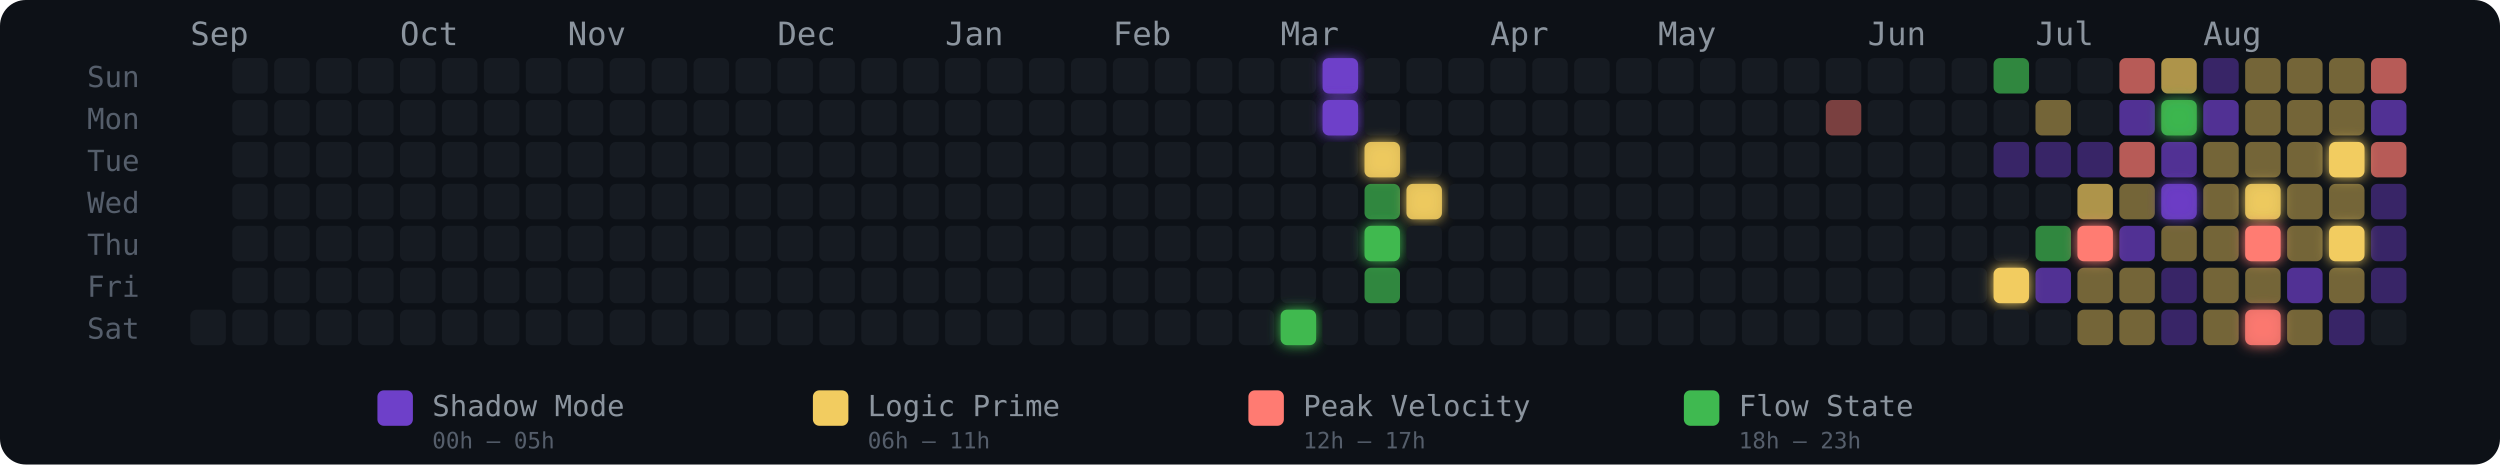
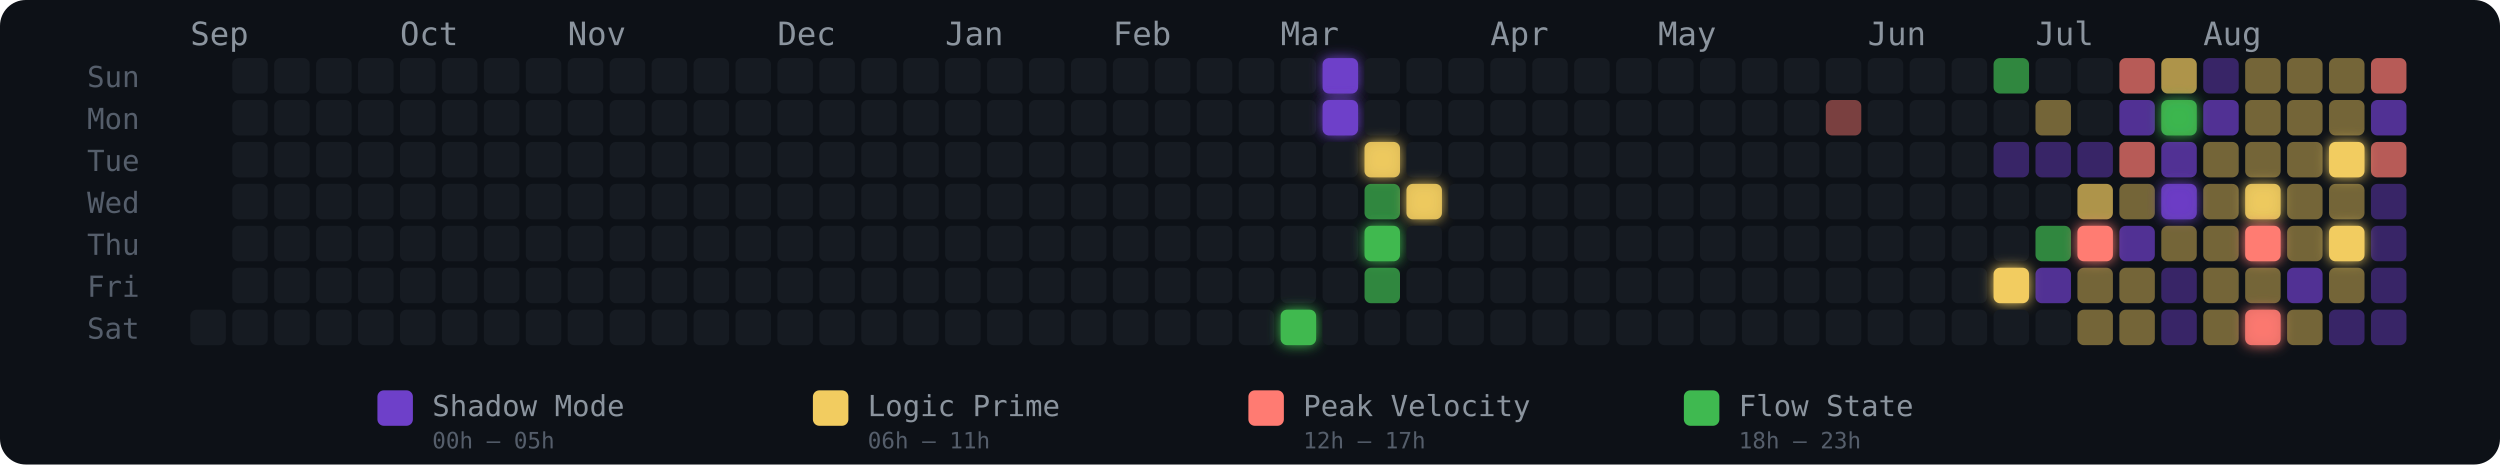
<svg xmlns="http://www.w3.org/2000/svg" width="775" height="144" viewBox="0 0 775 144" role="img" aria-label="Energy Rhythm Contribution Graph for hugotakeda">
  <defs>
    <filter id="glow-26-6" x="-50%" y="-50%" width="200%" height="200%">
      <feGaussianBlur stdDeviation="2" result="blur" />
      <feMerge>
        <feMergeNode in="blur" />
        <feMergeNode in="SourceGraphic" />
      </feMerge>
    </filter>
    <filter id="glow-27-0" x="-50%" y="-50%" width="200%" height="200%">
      <feGaussianBlur stdDeviation="2" result="blur" />
      <feMerge>
        <feMergeNode in="blur" />
        <feMergeNode in="SourceGraphic" />
      </feMerge>
    </filter>
    <filter id="glow-27-1" x="-50%" y="-50%" width="200%" height="200%">
      <feGaussianBlur stdDeviation="2" result="blur" />
      <feMerge>
        <feMergeNode in="blur" />
        <feMergeNode in="SourceGraphic" />
      </feMerge>
    </filter>
    <filter id="glow-28-2" x="-50%" y="-50%" width="200%" height="200%">
      <feGaussianBlur stdDeviation="2" result="blur" />
      <feMerge>
        <feMergeNode in="blur" />
        <feMergeNode in="SourceGraphic" />
      </feMerge>
    </filter>
    <filter id="glow-28-4" x="-50%" y="-50%" width="200%" height="200%">
      <feGaussianBlur stdDeviation="2" result="blur" />
      <feMerge>
        <feMergeNode in="blur" />
        <feMergeNode in="SourceGraphic" />
      </feMerge>
    </filter>
    <filter id="glow-29-3" x="-50%" y="-50%" width="200%" height="200%">
      <feGaussianBlur stdDeviation="2" result="blur" />
      <feMerge>
        <feMergeNode in="blur" />
        <feMergeNode in="SourceGraphic" />
      </feMerge>
    </filter>
    <filter id="glow-43-5" x="-50%" y="-50%" width="200%" height="200%">
      <feGaussianBlur stdDeviation="2" result="blur" />
      <feMerge>
        <feMergeNode in="blur" />
        <feMergeNode in="SourceGraphic" />
      </feMerge>
    </filter>
    <filter id="glow-45-4" x="-50%" y="-50%" width="200%" height="200%">
      <feGaussianBlur stdDeviation="2" result="blur" />
      <feMerge>
        <feMergeNode in="blur" />
        <feMergeNode in="SourceGraphic" />
      </feMerge>
    </filter>
    <filter id="glow-47-1" x="-50%" y="-50%" width="200%" height="200%">
      <feGaussianBlur stdDeviation="2" result="blur" />
      <feMerge>
        <feMergeNode in="blur" />
        <feMergeNode in="SourceGraphic" />
      </feMerge>
    </filter>
    <filter id="glow-47-3" x="-50%" y="-50%" width="200%" height="200%">
      <feGaussianBlur stdDeviation="2" result="blur" />
      <feMerge>
        <feMergeNode in="blur" />
        <feMergeNode in="SourceGraphic" />
      </feMerge>
    </filter>
    <filter id="glow-49-3" x="-50%" y="-50%" width="200%" height="200%">
      <feGaussianBlur stdDeviation="2" result="blur" />
      <feMerge>
        <feMergeNode in="blur" />
        <feMergeNode in="SourceGraphic" />
      </feMerge>
    </filter>
    <filter id="glow-49-4" x="-50%" y="-50%" width="200%" height="200%">
      <feGaussianBlur stdDeviation="2" result="blur" />
      <feMerge>
        <feMergeNode in="blur" />
        <feMergeNode in="SourceGraphic" />
      </feMerge>
    </filter>
    <filter id="glow-49-6" x="-50%" y="-50%" width="200%" height="200%">
      <feGaussianBlur stdDeviation="2" result="blur" />
      <feMerge>
        <feMergeNode in="blur" />
        <feMergeNode in="SourceGraphic" />
      </feMerge>
    </filter>
    <filter id="glow-51-2" x="-50%" y="-50%" width="200%" height="200%">
      <feGaussianBlur stdDeviation="2" result="blur" />
      <feMerge>
        <feMergeNode in="blur" />
        <feMergeNode in="SourceGraphic" />
      </feMerge>
    </filter>
    <filter id="glow-51-4" x="-50%" y="-50%" width="200%" height="200%">
      <feGaussianBlur stdDeviation="2" result="blur" />
      <feMerge>
        <feMergeNode in="blur" />
        <feMergeNode in="SourceGraphic" />
      </feMerge>
    </filter>
  </defs>
  <style>
    @keyframes pulse { 0%,100%{opacity:.85} 50%{opacity:1} }
    .glow-cell { animation: pulse 2.5s ease-in-out infinite; }
  </style>
  <rect width="775" height="144" rx="8" fill="#0d1117" />
  <text x="27" y="27" fill="#555e6b" font-size="9" font-family="monospace">Sun</text>
  <text x="27" y="40" fill="#555e6b" font-size="9" font-family="monospace">Mon</text>
  <text x="27" y="53" fill="#555e6b" font-size="9" font-family="monospace">Tue</text>
  <text x="27" y="66" fill="#555e6b" font-size="9" font-family="monospace">Wed</text>
  <text x="27" y="79" fill="#555e6b" font-size="9" font-family="monospace">Thu</text>
  <text x="27" y="92" fill="#555e6b" font-size="9" font-family="monospace">Fri</text>
  <text x="27" y="105" fill="#555e6b" font-size="9" font-family="monospace">Sat</text>
  <text x="59" y="14" fill="#8b949e" font-size="10" font-family="monospace">Sep</text>
  <text x="124" y="14" fill="#8b949e" font-size="10" font-family="monospace">Oct</text>
  <text x="176" y="14" fill="#8b949e" font-size="10" font-family="monospace">Nov</text>
  <text x="241" y="14" fill="#8b949e" font-size="10" font-family="monospace">Dec</text>
  <text x="293" y="14" fill="#8b949e" font-size="10" font-family="monospace">Jan</text>
  <text x="345" y="14" fill="#8b949e" font-size="10" font-family="monospace">Feb</text>
  <text x="397" y="14" fill="#8b949e" font-size="10" font-family="monospace">Mar</text>
  <text x="462" y="14" fill="#8b949e" font-size="10" font-family="monospace">Apr</text>
  <text x="514" y="14" fill="#8b949e" font-size="10" font-family="monospace">May</text>
  <text x="579" y="14" fill="#8b949e" font-size="10" font-family="monospace">Jun</text>
  <text x="631" y="14" fill="#8b949e" font-size="10" font-family="monospace">Jul</text>
  <text x="683" y="14" fill="#8b949e" font-size="10" font-family="monospace">Aug</text>
  <rect x="59" y="96" width="11" height="11" rx="2" ry="2" fill="#161b22" fill-opacity="1">
      </rect>
  <rect x="72" y="18" width="11" height="11" rx="2" ry="2" fill="#161b22" fill-opacity="1">
      </rect>
  <rect x="72" y="31" width="11" height="11" rx="2" ry="2" fill="#161b22" fill-opacity="1">
      </rect>
  <rect x="72" y="44" width="11" height="11" rx="2" ry="2" fill="#161b22" fill-opacity="1">
      </rect>
  <rect x="72" y="57" width="11" height="11" rx="2" ry="2" fill="#161b22" fill-opacity="1">
      </rect>
  <rect x="72" y="70" width="11" height="11" rx="2" ry="2" fill="#161b22" fill-opacity="1">
      </rect>
  <rect x="72" y="83" width="11" height="11" rx="2" ry="2" fill="#161b22" fill-opacity="1">
      </rect>
  <rect x="72" y="96" width="11" height="11" rx="2" ry="2" fill="#161b22" fill-opacity="1">
      </rect>
  <rect x="85" y="18" width="11" height="11" rx="2" ry="2" fill="#161b22" fill-opacity="1">
      </rect>
  <rect x="85" y="31" width="11" height="11" rx="2" ry="2" fill="#161b22" fill-opacity="1">
      </rect>
  <rect x="85" y="44" width="11" height="11" rx="2" ry="2" fill="#161b22" fill-opacity="1">
      </rect>
  <rect x="85" y="57" width="11" height="11" rx="2" ry="2" fill="#161b22" fill-opacity="1">
      </rect>
  <rect x="85" y="70" width="11" height="11" rx="2" ry="2" fill="#161b22" fill-opacity="1">
      </rect>
  <rect x="85" y="83" width="11" height="11" rx="2" ry="2" fill="#161b22" fill-opacity="1">
      </rect>
  <rect x="85" y="96" width="11" height="11" rx="2" ry="2" fill="#161b22" fill-opacity="1">
      </rect>
  <rect x="98" y="18" width="11" height="11" rx="2" ry="2" fill="#161b22" fill-opacity="1">
      </rect>
  <rect x="98" y="31" width="11" height="11" rx="2" ry="2" fill="#161b22" fill-opacity="1">
      </rect>
  <rect x="98" y="44" width="11" height="11" rx="2" ry="2" fill="#161b22" fill-opacity="1">
      </rect>
  <rect x="98" y="57" width="11" height="11" rx="2" ry="2" fill="#161b22" fill-opacity="1">
      </rect>
  <rect x="98" y="70" width="11" height="11" rx="2" ry="2" fill="#161b22" fill-opacity="1">
      </rect>
  <rect x="98" y="83" width="11" height="11" rx="2" ry="2" fill="#161b22" fill-opacity="1">
      </rect>
  <rect x="98" y="96" width="11" height="11" rx="2" ry="2" fill="#161b22" fill-opacity="1">
      </rect>
  <rect x="111" y="18" width="11" height="11" rx="2" ry="2" fill="#161b22" fill-opacity="1">
      </rect>
  <rect x="111" y="31" width="11" height="11" rx="2" ry="2" fill="#161b22" fill-opacity="1">
      </rect>
  <rect x="111" y="44" width="11" height="11" rx="2" ry="2" fill="#161b22" fill-opacity="1">
      </rect>
  <rect x="111" y="57" width="11" height="11" rx="2" ry="2" fill="#161b22" fill-opacity="1">
      </rect>
  <rect x="111" y="70" width="11" height="11" rx="2" ry="2" fill="#161b22" fill-opacity="1">
      </rect>
  <rect x="111" y="83" width="11" height="11" rx="2" ry="2" fill="#161b22" fill-opacity="1">
      </rect>
  <rect x="111" y="96" width="11" height="11" rx="2" ry="2" fill="#161b22" fill-opacity="1">
      </rect>
  <rect x="124" y="18" width="11" height="11" rx="2" ry="2" fill="#161b22" fill-opacity="1">
      </rect>
  <rect x="124" y="31" width="11" height="11" rx="2" ry="2" fill="#161b22" fill-opacity="1">
      </rect>
  <rect x="124" y="44" width="11" height="11" rx="2" ry="2" fill="#161b22" fill-opacity="1">
      </rect>
  <rect x="124" y="57" width="11" height="11" rx="2" ry="2" fill="#161b22" fill-opacity="1">
      </rect>
  <rect x="124" y="70" width="11" height="11" rx="2" ry="2" fill="#161b22" fill-opacity="1">
      </rect>
  <rect x="124" y="83" width="11" height="11" rx="2" ry="2" fill="#161b22" fill-opacity="1">
      </rect>
  <rect x="124" y="96" width="11" height="11" rx="2" ry="2" fill="#161b22" fill-opacity="1">
      </rect>
  <rect x="137" y="18" width="11" height="11" rx="2" ry="2" fill="#161b22" fill-opacity="1">
      </rect>
  <rect x="137" y="31" width="11" height="11" rx="2" ry="2" fill="#161b22" fill-opacity="1">
      </rect>
  <rect x="137" y="44" width="11" height="11" rx="2" ry="2" fill="#161b22" fill-opacity="1">
      </rect>
  <rect x="137" y="57" width="11" height="11" rx="2" ry="2" fill="#161b22" fill-opacity="1">
      </rect>
  <rect x="137" y="70" width="11" height="11" rx="2" ry="2" fill="#161b22" fill-opacity="1">
      </rect>
  <rect x="137" y="83" width="11" height="11" rx="2" ry="2" fill="#161b22" fill-opacity="1">
      </rect>
  <rect x="137" y="96" width="11" height="11" rx="2" ry="2" fill="#161b22" fill-opacity="1">
      </rect>
  <rect x="150" y="18" width="11" height="11" rx="2" ry="2" fill="#161b22" fill-opacity="1">
      </rect>
  <rect x="150" y="31" width="11" height="11" rx="2" ry="2" fill="#161b22" fill-opacity="1">
      </rect>
  <rect x="150" y="44" width="11" height="11" rx="2" ry="2" fill="#161b22" fill-opacity="1">
      </rect>
  <rect x="150" y="57" width="11" height="11" rx="2" ry="2" fill="#161b22" fill-opacity="1">
      </rect>
  <rect x="150" y="70" width="11" height="11" rx="2" ry="2" fill="#161b22" fill-opacity="1">
      </rect>
  <rect x="150" y="83" width="11" height="11" rx="2" ry="2" fill="#161b22" fill-opacity="1">
      </rect>
  <rect x="150" y="96" width="11" height="11" rx="2" ry="2" fill="#161b22" fill-opacity="1">
      </rect>
  <rect x="163" y="18" width="11" height="11" rx="2" ry="2" fill="#161b22" fill-opacity="1">
      </rect>
  <rect x="163" y="31" width="11" height="11" rx="2" ry="2" fill="#161b22" fill-opacity="1">
      </rect>
  <rect x="163" y="44" width="11" height="11" rx="2" ry="2" fill="#161b22" fill-opacity="1">
      </rect>
  <rect x="163" y="57" width="11" height="11" rx="2" ry="2" fill="#161b22" fill-opacity="1">
      </rect>
  <rect x="163" y="70" width="11" height="11" rx="2" ry="2" fill="#161b22" fill-opacity="1">
      </rect>
  <rect x="163" y="83" width="11" height="11" rx="2" ry="2" fill="#161b22" fill-opacity="1">
      </rect>
  <rect x="163" y="96" width="11" height="11" rx="2" ry="2" fill="#161b22" fill-opacity="1">
      </rect>
  <rect x="176" y="18" width="11" height="11" rx="2" ry="2" fill="#161b22" fill-opacity="1">
      </rect>
  <rect x="176" y="31" width="11" height="11" rx="2" ry="2" fill="#161b22" fill-opacity="1">
      </rect>
  <rect x="176" y="44" width="11" height="11" rx="2" ry="2" fill="#161b22" fill-opacity="1">
      </rect>
  <rect x="176" y="57" width="11" height="11" rx="2" ry="2" fill="#161b22" fill-opacity="1">
      </rect>
  <rect x="176" y="70" width="11" height="11" rx="2" ry="2" fill="#161b22" fill-opacity="1">
      </rect>
  <rect x="176" y="83" width="11" height="11" rx="2" ry="2" fill="#161b22" fill-opacity="1">
      </rect>
  <rect x="176" y="96" width="11" height="11" rx="2" ry="2" fill="#161b22" fill-opacity="1">
      </rect>
  <rect x="189" y="18" width="11" height="11" rx="2" ry="2" fill="#161b22" fill-opacity="1">
      </rect>
  <rect x="189" y="31" width="11" height="11" rx="2" ry="2" fill="#161b22" fill-opacity="1">
      </rect>
  <rect x="189" y="44" width="11" height="11" rx="2" ry="2" fill="#161b22" fill-opacity="1">
      </rect>
  <rect x="189" y="57" width="11" height="11" rx="2" ry="2" fill="#161b22" fill-opacity="1">
      </rect>
  <rect x="189" y="70" width="11" height="11" rx="2" ry="2" fill="#161b22" fill-opacity="1">
      </rect>
  <rect x="189" y="83" width="11" height="11" rx="2" ry="2" fill="#161b22" fill-opacity="1">
      </rect>
  <rect x="189" y="96" width="11" height="11" rx="2" ry="2" fill="#161b22" fill-opacity="1">
      </rect>
  <rect x="202" y="18" width="11" height="11" rx="2" ry="2" fill="#161b22" fill-opacity="1">
      </rect>
  <rect x="202" y="31" width="11" height="11" rx="2" ry="2" fill="#161b22" fill-opacity="1">
      </rect>
  <rect x="202" y="44" width="11" height="11" rx="2" ry="2" fill="#161b22" fill-opacity="1">
      </rect>
  <rect x="202" y="57" width="11" height="11" rx="2" ry="2" fill="#161b22" fill-opacity="1">
      </rect>
  <rect x="202" y="70" width="11" height="11" rx="2" ry="2" fill="#161b22" fill-opacity="1">
      </rect>
  <rect x="202" y="83" width="11" height="11" rx="2" ry="2" fill="#161b22" fill-opacity="1">
      </rect>
  <rect x="202" y="96" width="11" height="11" rx="2" ry="2" fill="#161b22" fill-opacity="1">
      </rect>
  <rect x="215" y="18" width="11" height="11" rx="2" ry="2" fill="#161b22" fill-opacity="1">
      </rect>
  <rect x="215" y="31" width="11" height="11" rx="2" ry="2" fill="#161b22" fill-opacity="1">
      </rect>
  <rect x="215" y="44" width="11" height="11" rx="2" ry="2" fill="#161b22" fill-opacity="1">
      </rect>
  <rect x="215" y="57" width="11" height="11" rx="2" ry="2" fill="#161b22" fill-opacity="1">
      </rect>
  <rect x="215" y="70" width="11" height="11" rx="2" ry="2" fill="#161b22" fill-opacity="1">
      </rect>
  <rect x="215" y="83" width="11" height="11" rx="2" ry="2" fill="#161b22" fill-opacity="1">
      </rect>
  <rect x="215" y="96" width="11" height="11" rx="2" ry="2" fill="#161b22" fill-opacity="1">
      </rect>
  <rect x="228" y="18" width="11" height="11" rx="2" ry="2" fill="#161b22" fill-opacity="1">
      </rect>
  <rect x="228" y="31" width="11" height="11" rx="2" ry="2" fill="#161b22" fill-opacity="1">
      </rect>
  <rect x="228" y="44" width="11" height="11" rx="2" ry="2" fill="#161b22" fill-opacity="1">
      </rect>
  <rect x="228" y="57" width="11" height="11" rx="2" ry="2" fill="#161b22" fill-opacity="1">
      </rect>
  <rect x="228" y="70" width="11" height="11" rx="2" ry="2" fill="#161b22" fill-opacity="1">
      </rect>
  <rect x="228" y="83" width="11" height="11" rx="2" ry="2" fill="#161b22" fill-opacity="1">
      </rect>
  <rect x="228" y="96" width="11" height="11" rx="2" ry="2" fill="#161b22" fill-opacity="1">
      </rect>
  <rect x="241" y="18" width="11" height="11" rx="2" ry="2" fill="#161b22" fill-opacity="1">
      </rect>
  <rect x="241" y="31" width="11" height="11" rx="2" ry="2" fill="#161b22" fill-opacity="1">
      </rect>
  <rect x="241" y="44" width="11" height="11" rx="2" ry="2" fill="#161b22" fill-opacity="1">
      </rect>
  <rect x="241" y="57" width="11" height="11" rx="2" ry="2" fill="#161b22" fill-opacity="1">
      </rect>
  <rect x="241" y="70" width="11" height="11" rx="2" ry="2" fill="#161b22" fill-opacity="1">
      </rect>
  <rect x="241" y="83" width="11" height="11" rx="2" ry="2" fill="#161b22" fill-opacity="1">
      </rect>
  <rect x="241" y="96" width="11" height="11" rx="2" ry="2" fill="#161b22" fill-opacity="1">
      </rect>
  <rect x="254" y="18" width="11" height="11" rx="2" ry="2" fill="#161b22" fill-opacity="1">
      </rect>
  <rect x="254" y="31" width="11" height="11" rx="2" ry="2" fill="#161b22" fill-opacity="1">
      </rect>
  <rect x="254" y="44" width="11" height="11" rx="2" ry="2" fill="#161b22" fill-opacity="1">
      </rect>
  <rect x="254" y="57" width="11" height="11" rx="2" ry="2" fill="#161b22" fill-opacity="1">
      </rect>
  <rect x="254" y="70" width="11" height="11" rx="2" ry="2" fill="#161b22" fill-opacity="1">
      </rect>
  <rect x="254" y="83" width="11" height="11" rx="2" ry="2" fill="#161b22" fill-opacity="1">
      </rect>
  <rect x="254" y="96" width="11" height="11" rx="2" ry="2" fill="#161b22" fill-opacity="1">
      </rect>
  <rect x="267" y="18" width="11" height="11" rx="2" ry="2" fill="#161b22" fill-opacity="1">
      </rect>
  <rect x="267" y="31" width="11" height="11" rx="2" ry="2" fill="#161b22" fill-opacity="1">
      </rect>
  <rect x="267" y="44" width="11" height="11" rx="2" ry="2" fill="#161b22" fill-opacity="1">
      </rect>
  <rect x="267" y="57" width="11" height="11" rx="2" ry="2" fill="#161b22" fill-opacity="1">
      </rect>
  <rect x="267" y="70" width="11" height="11" rx="2" ry="2" fill="#161b22" fill-opacity="1">
      </rect>
  <rect x="267" y="83" width="11" height="11" rx="2" ry="2" fill="#161b22" fill-opacity="1">
      </rect>
  <rect x="267" y="96" width="11" height="11" rx="2" ry="2" fill="#161b22" fill-opacity="1">
      </rect>
  <rect x="280" y="18" width="11" height="11" rx="2" ry="2" fill="#161b22" fill-opacity="1">
      </rect>
  <rect x="280" y="31" width="11" height="11" rx="2" ry="2" fill="#161b22" fill-opacity="1">
      </rect>
  <rect x="280" y="44" width="11" height="11" rx="2" ry="2" fill="#161b22" fill-opacity="1">
      </rect>
  <rect x="280" y="57" width="11" height="11" rx="2" ry="2" fill="#161b22" fill-opacity="1">
      </rect>
  <rect x="280" y="70" width="11" height="11" rx="2" ry="2" fill="#161b22" fill-opacity="1">
      </rect>
  <rect x="280" y="83" width="11" height="11" rx="2" ry="2" fill="#161b22" fill-opacity="1">
      </rect>
  <rect x="280" y="96" width="11" height="11" rx="2" ry="2" fill="#161b22" fill-opacity="1">
      </rect>
  <rect x="293" y="18" width="11" height="11" rx="2" ry="2" fill="#161b22" fill-opacity="1">
      </rect>
  <rect x="293" y="31" width="11" height="11" rx="2" ry="2" fill="#161b22" fill-opacity="1">
      </rect>
  <rect x="293" y="44" width="11" height="11" rx="2" ry="2" fill="#161b22" fill-opacity="1">
      </rect>
  <rect x="293" y="57" width="11" height="11" rx="2" ry="2" fill="#161b22" fill-opacity="1">
      </rect>
  <rect x="293" y="70" width="11" height="11" rx="2" ry="2" fill="#161b22" fill-opacity="1">
      </rect>
  <rect x="293" y="83" width="11" height="11" rx="2" ry="2" fill="#161b22" fill-opacity="1">
      </rect>
  <rect x="293" y="96" width="11" height="11" rx="2" ry="2" fill="#161b22" fill-opacity="1">
      </rect>
  <rect x="306" y="18" width="11" height="11" rx="2" ry="2" fill="#161b22" fill-opacity="1">
      </rect>
  <rect x="306" y="31" width="11" height="11" rx="2" ry="2" fill="#161b22" fill-opacity="1">
      </rect>
  <rect x="306" y="44" width="11" height="11" rx="2" ry="2" fill="#161b22" fill-opacity="1">
      </rect>
  <rect x="306" y="57" width="11" height="11" rx="2" ry="2" fill="#161b22" fill-opacity="1">
      </rect>
  <rect x="306" y="70" width="11" height="11" rx="2" ry="2" fill="#161b22" fill-opacity="1">
      </rect>
  <rect x="306" y="83" width="11" height="11" rx="2" ry="2" fill="#161b22" fill-opacity="1">
      </rect>
  <rect x="306" y="96" width="11" height="11" rx="2" ry="2" fill="#161b22" fill-opacity="1">
      </rect>
  <rect x="319" y="18" width="11" height="11" rx="2" ry="2" fill="#161b22" fill-opacity="1">
      </rect>
  <rect x="319" y="31" width="11" height="11" rx="2" ry="2" fill="#161b22" fill-opacity="1">
      </rect>
  <rect x="319" y="44" width="11" height="11" rx="2" ry="2" fill="#161b22" fill-opacity="1">
      </rect>
  <rect x="319" y="57" width="11" height="11" rx="2" ry="2" fill="#161b22" fill-opacity="1">
      </rect>
  <rect x="319" y="70" width="11" height="11" rx="2" ry="2" fill="#161b22" fill-opacity="1">
      </rect>
  <rect x="319" y="83" width="11" height="11" rx="2" ry="2" fill="#161b22" fill-opacity="1">
      </rect>
  <rect x="319" y="96" width="11" height="11" rx="2" ry="2" fill="#161b22" fill-opacity="1">
      </rect>
  <rect x="332" y="18" width="11" height="11" rx="2" ry="2" fill="#161b22" fill-opacity="1">
      </rect>
  <rect x="332" y="31" width="11" height="11" rx="2" ry="2" fill="#161b22" fill-opacity="1">
      </rect>
  <rect x="332" y="44" width="11" height="11" rx="2" ry="2" fill="#161b22" fill-opacity="1">
      </rect>
  <rect x="332" y="57" width="11" height="11" rx="2" ry="2" fill="#161b22" fill-opacity="1">
      </rect>
  <rect x="332" y="70" width="11" height="11" rx="2" ry="2" fill="#161b22" fill-opacity="1">
      </rect>
  <rect x="332" y="83" width="11" height="11" rx="2" ry="2" fill="#161b22" fill-opacity="1">
      </rect>
  <rect x="332" y="96" width="11" height="11" rx="2" ry="2" fill="#161b22" fill-opacity="1">
      </rect>
  <rect x="345" y="18" width="11" height="11" rx="2" ry="2" fill="#161b22" fill-opacity="1">
      </rect>
  <rect x="345" y="31" width="11" height="11" rx="2" ry="2" fill="#161b22" fill-opacity="1">
      </rect>
  <rect x="345" y="44" width="11" height="11" rx="2" ry="2" fill="#161b22" fill-opacity="1">
      </rect>
  <rect x="345" y="57" width="11" height="11" rx="2" ry="2" fill="#161b22" fill-opacity="1">
      </rect>
  <rect x="345" y="70" width="11" height="11" rx="2" ry="2" fill="#161b22" fill-opacity="1">
      </rect>
  <rect x="345" y="83" width="11" height="11" rx="2" ry="2" fill="#161b22" fill-opacity="1">
      </rect>
  <rect x="345" y="96" width="11" height="11" rx="2" ry="2" fill="#161b22" fill-opacity="1">
      </rect>
  <rect x="358" y="18" width="11" height="11" rx="2" ry="2" fill="#161b22" fill-opacity="1">
      </rect>
  <rect x="358" y="31" width="11" height="11" rx="2" ry="2" fill="#161b22" fill-opacity="1">
      </rect>
  <rect x="358" y="44" width="11" height="11" rx="2" ry="2" fill="#161b22" fill-opacity="1">
      </rect>
  <rect x="358" y="57" width="11" height="11" rx="2" ry="2" fill="#161b22" fill-opacity="1">
      </rect>
  <rect x="358" y="70" width="11" height="11" rx="2" ry="2" fill="#161b22" fill-opacity="1">
      </rect>
  <rect x="358" y="83" width="11" height="11" rx="2" ry="2" fill="#161b22" fill-opacity="1">
      </rect>
  <rect x="358" y="96" width="11" height="11" rx="2" ry="2" fill="#161b22" fill-opacity="1">
      </rect>
  <rect x="371" y="18" width="11" height="11" rx="2" ry="2" fill="#161b22" fill-opacity="1">
      </rect>
  <rect x="371" y="31" width="11" height="11" rx="2" ry="2" fill="#161b22" fill-opacity="1">
      </rect>
  <rect x="371" y="44" width="11" height="11" rx="2" ry="2" fill="#161b22" fill-opacity="1">
      </rect>
  <rect x="371" y="57" width="11" height="11" rx="2" ry="2" fill="#161b22" fill-opacity="1">
      </rect>
  <rect x="371" y="70" width="11" height="11" rx="2" ry="2" fill="#161b22" fill-opacity="1">
      </rect>
  <rect x="371" y="83" width="11" height="11" rx="2" ry="2" fill="#161b22" fill-opacity="1">
      </rect>
  <rect x="371" y="96" width="11" height="11" rx="2" ry="2" fill="#161b22" fill-opacity="1">
      </rect>
  <rect x="384" y="18" width="11" height="11" rx="2" ry="2" fill="#161b22" fill-opacity="1">
      </rect>
  <rect x="384" y="31" width="11" height="11" rx="2" ry="2" fill="#161b22" fill-opacity="1">
      </rect>
  <rect x="384" y="44" width="11" height="11" rx="2" ry="2" fill="#161b22" fill-opacity="1">
      </rect>
  <rect x="384" y="57" width="11" height="11" rx="2" ry="2" fill="#161b22" fill-opacity="1">
      </rect>
  <rect x="384" y="70" width="11" height="11" rx="2" ry="2" fill="#161b22" fill-opacity="1">
      </rect>
  <rect x="384" y="83" width="11" height="11" rx="2" ry="2" fill="#161b22" fill-opacity="1">
      </rect>
  <rect x="384" y="96" width="11" height="11" rx="2" ry="2" fill="#161b22" fill-opacity="1">
      </rect>
  <rect x="397" y="18" width="11" height="11" rx="2" ry="2" fill="#161b22" fill-opacity="1">
      </rect>
  <rect x="397" y="31" width="11" height="11" rx="2" ry="2" fill="#161b22" fill-opacity="1">
      </rect>
  <rect x="397" y="44" width="11" height="11" rx="2" ry="2" fill="#161b22" fill-opacity="1">
      </rect>
  <rect x="397" y="57" width="11" height="11" rx="2" ry="2" fill="#161b22" fill-opacity="1">
      </rect>
  <rect x="397" y="70" width="11" height="11" rx="2" ry="2" fill="#161b22" fill-opacity="1">
      </rect>
  <rect x="397" y="83" width="11" height="11" rx="2" ry="2" fill="#161b22" fill-opacity="1">
      </rect>
  <rect x="397" y="96" width="11" height="11" rx="2" ry="2" fill="#3fb950" fill-opacity="1" filter="url(#glow-26-6)">
      </rect>
  <rect x="410" y="18" width="11" height="11" rx="2" ry="2" fill="#6e40c9" fill-opacity="1" filter="url(#glow-27-0)">
      </rect>
  <rect x="410" y="31" width="11" height="11" rx="2" ry="2" fill="#6e40c9" fill-opacity="1" filter="url(#glow-27-1)">
      </rect>
  <rect x="410" y="44" width="11" height="11" rx="2" ry="2" fill="#161b22" fill-opacity="1">
      </rect>
  <rect x="410" y="57" width="11" height="11" rx="2" ry="2" fill="#161b22" fill-opacity="1">
      </rect>
  <rect x="410" y="70" width="11" height="11" rx="2" ry="2" fill="#161b22" fill-opacity="1">
      </rect>
  <rect x="410" y="83" width="11" height="11" rx="2" ry="2" fill="#161b22" fill-opacity="1">
      </rect>
  <rect x="410" y="96" width="11" height="11" rx="2" ry="2" fill="#161b22" fill-opacity="1">
      </rect>
  <rect x="423" y="18" width="11" height="11" rx="2" ry="2" fill="#161b22" fill-opacity="1">
      </rect>
  <rect x="423" y="31" width="11" height="11" rx="2" ry="2" fill="#161b22" fill-opacity="1">
      </rect>
  <rect x="423" y="44" width="11" height="11" rx="2" ry="2" fill="#f2cc60" fill-opacity="0.88" filter="url(#glow-28-2)">
      </rect>
  <rect x="423" y="57" width="11" height="11" rx="2" ry="2" fill="#3fb950" fill-opacity="0.7">
      </rect>
  <rect x="423" y="70" width="11" height="11" rx="2" ry="2" fill="#3fb950" fill-opacity="1" filter="url(#glow-28-4)">
      </rect>
  <rect x="423" y="83" width="11" height="11" rx="2" ry="2" fill="#3fb950" fill-opacity="0.7">
      </rect>
  <rect x="423" y="96" width="11" height="11" rx="2" ry="2" fill="#161b22" fill-opacity="1">
      </rect>
  <rect x="436" y="18" width="11" height="11" rx="2" ry="2" fill="#161b22" fill-opacity="1">
      </rect>
  <rect x="436" y="31" width="11" height="11" rx="2" ry="2" fill="#161b22" fill-opacity="1">
      </rect>
  <rect x="436" y="44" width="11" height="11" rx="2" ry="2" fill="#161b22" fill-opacity="1">
      </rect>
  <rect x="436" y="57" width="11" height="11" rx="2" ry="2" fill="#f2cc60" fill-opacity="0.88" filter="url(#glow-29-3)">
      </rect>
  <rect x="436" y="70" width="11" height="11" rx="2" ry="2" fill="#161b22" fill-opacity="1">
      </rect>
  <rect x="436" y="83" width="11" height="11" rx="2" ry="2" fill="#161b22" fill-opacity="1">
      </rect>
  <rect x="436" y="96" width="11" height="11" rx="2" ry="2" fill="#161b22" fill-opacity="1">
      </rect>
  <rect x="449" y="18" width="11" height="11" rx="2" ry="2" fill="#161b22" fill-opacity="1">
      </rect>
  <rect x="449" y="31" width="11" height="11" rx="2" ry="2" fill="#161b22" fill-opacity="1">
      </rect>
  <rect x="449" y="44" width="11" height="11" rx="2" ry="2" fill="#161b22" fill-opacity="1">
      </rect>
  <rect x="449" y="57" width="11" height="11" rx="2" ry="2" fill="#161b22" fill-opacity="1">
      </rect>
  <rect x="449" y="70" width="11" height="11" rx="2" ry="2" fill="#161b22" fill-opacity="1">
      </rect>
  <rect x="449" y="83" width="11" height="11" rx="2" ry="2" fill="#161b22" fill-opacity="1">
      </rect>
  <rect x="449" y="96" width="11" height="11" rx="2" ry="2" fill="#161b22" fill-opacity="1">
      </rect>
  <rect x="462" y="18" width="11" height="11" rx="2" ry="2" fill="#161b22" fill-opacity="1">
      </rect>
  <rect x="462" y="31" width="11" height="11" rx="2" ry="2" fill="#161b22" fill-opacity="1">
      </rect>
  <rect x="462" y="44" width="11" height="11" rx="2" ry="2" fill="#161b22" fill-opacity="1">
      </rect>
  <rect x="462" y="57" width="11" height="11" rx="2" ry="2" fill="#161b22" fill-opacity="1">
      </rect>
  <rect x="462" y="70" width="11" height="11" rx="2" ry="2" fill="#161b22" fill-opacity="1">
      </rect>
  <rect x="462" y="83" width="11" height="11" rx="2" ry="2" fill="#161b22" fill-opacity="1">
      </rect>
  <rect x="462" y="96" width="11" height="11" rx="2" ry="2" fill="#161b22" fill-opacity="1">
      </rect>
  <rect x="475" y="18" width="11" height="11" rx="2" ry="2" fill="#161b22" fill-opacity="1">
      </rect>
  <rect x="475" y="31" width="11" height="11" rx="2" ry="2" fill="#161b22" fill-opacity="1">
      </rect>
  <rect x="475" y="44" width="11" height="11" rx="2" ry="2" fill="#161b22" fill-opacity="1">
      </rect>
  <rect x="475" y="57" width="11" height="11" rx="2" ry="2" fill="#161b22" fill-opacity="1">
      </rect>
  <rect x="475" y="70" width="11" height="11" rx="2" ry="2" fill="#161b22" fill-opacity="1">
      </rect>
  <rect x="475" y="83" width="11" height="11" rx="2" ry="2" fill="#161b22" fill-opacity="1">
      </rect>
  <rect x="475" y="96" width="11" height="11" rx="2" ry="2" fill="#161b22" fill-opacity="1">
      </rect>
  <rect x="488" y="18" width="11" height="11" rx="2" ry="2" fill="#161b22" fill-opacity="1">
      </rect>
  <rect x="488" y="31" width="11" height="11" rx="2" ry="2" fill="#161b22" fill-opacity="1">
      </rect>
  <rect x="488" y="44" width="11" height="11" rx="2" ry="2" fill="#161b22" fill-opacity="1">
      </rect>
  <rect x="488" y="57" width="11" height="11" rx="2" ry="2" fill="#161b22" fill-opacity="1">
      </rect>
  <rect x="488" y="70" width="11" height="11" rx="2" ry="2" fill="#161b22" fill-opacity="1">
      </rect>
  <rect x="488" y="83" width="11" height="11" rx="2" ry="2" fill="#161b22" fill-opacity="1">
      </rect>
  <rect x="488" y="96" width="11" height="11" rx="2" ry="2" fill="#161b22" fill-opacity="1">
      </rect>
  <rect x="501" y="18" width="11" height="11" rx="2" ry="2" fill="#161b22" fill-opacity="1">
      </rect>
  <rect x="501" y="31" width="11" height="11" rx="2" ry="2" fill="#161b22" fill-opacity="1">
      </rect>
  <rect x="501" y="44" width="11" height="11" rx="2" ry="2" fill="#161b22" fill-opacity="1">
      </rect>
  <rect x="501" y="57" width="11" height="11" rx="2" ry="2" fill="#161b22" fill-opacity="1">
      </rect>
  <rect x="501" y="70" width="11" height="11" rx="2" ry="2" fill="#161b22" fill-opacity="1">
      </rect>
  <rect x="501" y="83" width="11" height="11" rx="2" ry="2" fill="#161b22" fill-opacity="1">
      </rect>
  <rect x="501" y="96" width="11" height="11" rx="2" ry="2" fill="#161b22" fill-opacity="1">
      </rect>
  <rect x="514" y="18" width="11" height="11" rx="2" ry="2" fill="#161b22" fill-opacity="1">
      </rect>
  <rect x="514" y="31" width="11" height="11" rx="2" ry="2" fill="#161b22" fill-opacity="1">
      </rect>
  <rect x="514" y="44" width="11" height="11" rx="2" ry="2" fill="#161b22" fill-opacity="1">
      </rect>
  <rect x="514" y="57" width="11" height="11" rx="2" ry="2" fill="#161b22" fill-opacity="1">
      </rect>
  <rect x="514" y="70" width="11" height="11" rx="2" ry="2" fill="#161b22" fill-opacity="1">
      </rect>
  <rect x="514" y="83" width="11" height="11" rx="2" ry="2" fill="#161b22" fill-opacity="1">
      </rect>
  <rect x="514" y="96" width="11" height="11" rx="2" ry="2" fill="#161b22" fill-opacity="1">
      </rect>
  <rect x="527" y="18" width="11" height="11" rx="2" ry="2" fill="#161b22" fill-opacity="1">
      </rect>
  <rect x="527" y="31" width="11" height="11" rx="2" ry="2" fill="#161b22" fill-opacity="1">
      </rect>
  <rect x="527" y="44" width="11" height="11" rx="2" ry="2" fill="#161b22" fill-opacity="1">
      </rect>
  <rect x="527" y="57" width="11" height="11" rx="2" ry="2" fill="#161b22" fill-opacity="1">
      </rect>
  <rect x="527" y="70" width="11" height="11" rx="2" ry="2" fill="#161b22" fill-opacity="1">
      </rect>
  <rect x="527" y="83" width="11" height="11" rx="2" ry="2" fill="#161b22" fill-opacity="1">
      </rect>
  <rect x="527" y="96" width="11" height="11" rx="2" ry="2" fill="#161b22" fill-opacity="1">
      </rect>
  <rect x="540" y="18" width="11" height="11" rx="2" ry="2" fill="#161b22" fill-opacity="1">
      </rect>
  <rect x="540" y="31" width="11" height="11" rx="2" ry="2" fill="#161b22" fill-opacity="1">
      </rect>
  <rect x="540" y="44" width="11" height="11" rx="2" ry="2" fill="#161b22" fill-opacity="1">
      </rect>
  <rect x="540" y="57" width="11" height="11" rx="2" ry="2" fill="#161b22" fill-opacity="1">
      </rect>
  <rect x="540" y="70" width="11" height="11" rx="2" ry="2" fill="#161b22" fill-opacity="1">
      </rect>
  <rect x="540" y="83" width="11" height="11" rx="2" ry="2" fill="#161b22" fill-opacity="1">
      </rect>
  <rect x="540" y="96" width="11" height="11" rx="2" ry="2" fill="#161b22" fill-opacity="1">
      </rect>
  <rect x="553" y="18" width="11" height="11" rx="2" ry="2" fill="#161b22" fill-opacity="1">
      </rect>
  <rect x="553" y="31" width="11" height="11" rx="2" ry="2" fill="#161b22" fill-opacity="1">
      </rect>
  <rect x="553" y="44" width="11" height="11" rx="2" ry="2" fill="#161b22" fill-opacity="1">
      </rect>
  <rect x="553" y="57" width="11" height="11" rx="2" ry="2" fill="#161b22" fill-opacity="1">
      </rect>
  <rect x="553" y="70" width="11" height="11" rx="2" ry="2" fill="#161b22" fill-opacity="1">
      </rect>
  <rect x="553" y="83" width="11" height="11" rx="2" ry="2" fill="#161b22" fill-opacity="1">
      </rect>
  <rect x="553" y="96" width="11" height="11" rx="2" ry="2" fill="#161b22" fill-opacity="1">
      </rect>
  <rect x="566" y="18" width="11" height="11" rx="2" ry="2" fill="#161b22" fill-opacity="1">
      </rect>
  <rect x="566" y="31" width="11" height="11" rx="2" ry="2" fill="#ff7b72" fill-opacity="0.45">
      </rect>
  <rect x="566" y="44" width="11" height="11" rx="2" ry="2" fill="#161b22" fill-opacity="1">
      </rect>
  <rect x="566" y="57" width="11" height="11" rx="2" ry="2" fill="#161b22" fill-opacity="1">
      </rect>
  <rect x="566" y="70" width="11" height="11" rx="2" ry="2" fill="#161b22" fill-opacity="1">
      </rect>
  <rect x="566" y="83" width="11" height="11" rx="2" ry="2" fill="#161b22" fill-opacity="1">
      </rect>
  <rect x="566" y="96" width="11" height="11" rx="2" ry="2" fill="#161b22" fill-opacity="1">
      </rect>
  <rect x="579" y="18" width="11" height="11" rx="2" ry="2" fill="#161b22" fill-opacity="1">
      </rect>
  <rect x="579" y="31" width="11" height="11" rx="2" ry="2" fill="#161b22" fill-opacity="1">
      </rect>
  <rect x="579" y="44" width="11" height="11" rx="2" ry="2" fill="#161b22" fill-opacity="1">
      </rect>
  <rect x="579" y="57" width="11" height="11" rx="2" ry="2" fill="#161b22" fill-opacity="1">
      </rect>
  <rect x="579" y="70" width="11" height="11" rx="2" ry="2" fill="#161b22" fill-opacity="1">
      </rect>
  <rect x="579" y="83" width="11" height="11" rx="2" ry="2" fill="#161b22" fill-opacity="1">
      </rect>
  <rect x="579" y="96" width="11" height="11" rx="2" ry="2" fill="#161b22" fill-opacity="1">
      </rect>
  <rect x="592" y="18" width="11" height="11" rx="2" ry="2" fill="#161b22" fill-opacity="1">
      </rect>
  <rect x="592" y="31" width="11" height="11" rx="2" ry="2" fill="#161b22" fill-opacity="1">
      </rect>
  <rect x="592" y="44" width="11" height="11" rx="2" ry="2" fill="#161b22" fill-opacity="1">
      </rect>
  <rect x="592" y="57" width="11" height="11" rx="2" ry="2" fill="#161b22" fill-opacity="1">
      </rect>
  <rect x="592" y="70" width="11" height="11" rx="2" ry="2" fill="#161b22" fill-opacity="1">
      </rect>
  <rect x="592" y="83" width="11" height="11" rx="2" ry="2" fill="#161b22" fill-opacity="1">
      </rect>
  <rect x="592" y="96" width="11" height="11" rx="2" ry="2" fill="#161b22" fill-opacity="1">
      </rect>
  <rect x="605" y="18" width="11" height="11" rx="2" ry="2" fill="#161b22" fill-opacity="1">
      </rect>
  <rect x="605" y="31" width="11" height="11" rx="2" ry="2" fill="#161b22" fill-opacity="1">
      </rect>
  <rect x="605" y="44" width="11" height="11" rx="2" ry="2" fill="#161b22" fill-opacity="1">
      </rect>
  <rect x="605" y="57" width="11" height="11" rx="2" ry="2" fill="#161b22" fill-opacity="1">
      </rect>
  <rect x="605" y="70" width="11" height="11" rx="2" ry="2" fill="#161b22" fill-opacity="1">
      </rect>
  <rect x="605" y="83" width="11" height="11" rx="2" ry="2" fill="#161b22" fill-opacity="1">
      </rect>
  <rect x="605" y="96" width="11" height="11" rx="2" ry="2" fill="#161b22" fill-opacity="1">
      </rect>
  <rect x="618" y="18" width="11" height="11" rx="2" ry="2" fill="#3fb950" fill-opacity="0.7">
      </rect>
  <rect x="618" y="31" width="11" height="11" rx="2" ry="2" fill="#161b22" fill-opacity="1">
      </rect>
  <rect x="618" y="44" width="11" height="11" rx="2" ry="2" fill="#6e40c9" fill-opacity="0.45">
      </rect>
  <rect x="618" y="57" width="11" height="11" rx="2" ry="2" fill="#161b22" fill-opacity="1">
      </rect>
  <rect x="618" y="70" width="11" height="11" rx="2" ry="2" fill="#161b22" fill-opacity="1">
      </rect>
  <rect x="618" y="83" width="11" height="11" rx="2" ry="2" fill="#f2cc60" fill-opacity="1" filter="url(#glow-43-5)">
      </rect>
  <rect x="618" y="96" width="11" height="11" rx="2" ry="2" fill="#161b22" fill-opacity="1">
      </rect>
  <rect x="631" y="18" width="11" height="11" rx="2" ry="2" fill="#161b22" fill-opacity="1">
      </rect>
  <rect x="631" y="31" width="11" height="11" rx="2" ry="2" fill="#f2cc60" fill-opacity="0.45">
      </rect>
  <rect x="631" y="44" width="11" height="11" rx="2" ry="2" fill="#6e40c9" fill-opacity="0.45">
      </rect>
  <rect x="631" y="57" width="11" height="11" rx="2" ry="2" fill="#161b22" fill-opacity="1">
      </rect>
  <rect x="631" y="70" width="11" height="11" rx="2" ry="2" fill="#3fb950" fill-opacity="0.7">
      </rect>
  <rect x="631" y="83" width="11" height="11" rx="2" ry="2" fill="#6e40c9" fill-opacity="0.7">
      </rect>
  <rect x="631" y="96" width="11" height="11" rx="2" ry="2" fill="#161b22" fill-opacity="1">
      </rect>
  <rect x="644" y="18" width="11" height="11" rx="2" ry="2" fill="#161b22" fill-opacity="1">
      </rect>
  <rect x="644" y="31" width="11" height="11" rx="2" ry="2" fill="#161b22" fill-opacity="1">
      </rect>
  <rect x="644" y="44" width="11" height="11" rx="2" ry="2" fill="#6e40c9" fill-opacity="0.45">
      </rect>
  <rect x="644" y="57" width="11" height="11" rx="2" ry="2" fill="#f2cc60" fill-opacity="0.7">
      </rect>
  <rect x="644" y="70" width="11" height="11" rx="2" ry="2" fill="#ff7b72" fill-opacity="1" filter="url(#glow-45-4)">
      </rect>
  <rect x="644" y="83" width="11" height="11" rx="2" ry="2" fill="#f2cc60" fill-opacity="0.45">
      </rect>
  <rect x="644" y="96" width="11" height="11" rx="2" ry="2" fill="#f2cc60" fill-opacity="0.45">
      </rect>
  <rect x="657" y="18" width="11" height="11" rx="2" ry="2" fill="#ff7b72" fill-opacity="0.7">
      </rect>
  <rect x="657" y="31" width="11" height="11" rx="2" ry="2" fill="#6e40c9" fill-opacity="0.7">
      </rect>
  <rect x="657" y="44" width="11" height="11" rx="2" ry="2" fill="#ff7b72" fill-opacity="0.7">
      </rect>
  <rect x="657" y="57" width="11" height="11" rx="2" ry="2" fill="#f2cc60" fill-opacity="0.45">
      </rect>
  <rect x="657" y="70" width="11" height="11" rx="2" ry="2" fill="#6e40c9" fill-opacity="0.7">
      </rect>
  <rect x="657" y="83" width="11" height="11" rx="2" ry="2" fill="#f2cc60" fill-opacity="0.45">
      </rect>
  <rect x="657" y="96" width="11" height="11" rx="2" ry="2" fill="#f2cc60" fill-opacity="0.45">
      </rect>
  <rect x="670" y="18" width="11" height="11" rx="2" ry="2" fill="#f2cc60" fill-opacity="0.7">
      </rect>
  <rect x="670" y="31" width="11" height="11" rx="2" ry="2" fill="#3fb950" fill-opacity="0.88" filter="url(#glow-47-1)">
      </rect>
  <rect x="670" y="44" width="11" height="11" rx="2" ry="2" fill="#6e40c9" fill-opacity="0.7">
      </rect>
  <rect x="670" y="57" width="11" height="11" rx="2" ry="2" fill="#6e40c9" fill-opacity="0.88" filter="url(#glow-47-3)">
      </rect>
  <rect x="670" y="70" width="11" height="11" rx="2" ry="2" fill="#f2cc60" fill-opacity="0.45">
      </rect>
  <rect x="670" y="83" width="11" height="11" rx="2" ry="2" fill="#6e40c9" fill-opacity="0.45">
      </rect>
  <rect x="670" y="96" width="11" height="11" rx="2" ry="2" fill="#6e40c9" fill-opacity="0.45">
      </rect>
  <rect x="683" y="18" width="11" height="11" rx="2" ry="2" fill="#6e40c9" fill-opacity="0.45">
      </rect>
  <rect x="683" y="31" width="11" height="11" rx="2" ry="2" fill="#6e40c9" fill-opacity="0.7">
      </rect>
  <rect x="683" y="44" width="11" height="11" rx="2" ry="2" fill="#f2cc60" fill-opacity="0.45">
      </rect>
  <rect x="683" y="57" width="11" height="11" rx="2" ry="2" fill="#f2cc60" fill-opacity="0.45">
      </rect>
  <rect x="683" y="70" width="11" height="11" rx="2" ry="2" fill="#f2cc60" fill-opacity="0.45">
      </rect>
  <rect x="683" y="83" width="11" height="11" rx="2" ry="2" fill="#f2cc60" fill-opacity="0.45">
      </rect>
  <rect x="683" y="96" width="11" height="11" rx="2" ry="2" fill="#f2cc60" fill-opacity="0.45">
      </rect>
  <rect x="696" y="18" width="11" height="11" rx="2" ry="2" fill="#f2cc60" fill-opacity="0.45">
      </rect>
  <rect x="696" y="31" width="11" height="11" rx="2" ry="2" fill="#f2cc60" fill-opacity="0.45">
      </rect>
  <rect x="696" y="44" width="11" height="11" rx="2" ry="2" fill="#f2cc60" fill-opacity="0.45">
      </rect>
  <rect x="696" y="57" width="11" height="11" rx="2" ry="2" fill="#f2cc60" fill-opacity="0.88" filter="url(#glow-49-3)">
      </rect>
  <rect x="696" y="70" width="11" height="11" rx="2" ry="2" fill="#ff7b72" fill-opacity="1" filter="url(#glow-49-4)">
      </rect>
  <rect x="696" y="83" width="11" height="11" rx="2" ry="2" fill="#f2cc60" fill-opacity="0.45">
      </rect>
  <rect x="696" y="96" width="11" height="11" rx="2" ry="2" fill="#ff7b72" fill-opacity="0.88" filter="url(#glow-49-6)">
      </rect>
  <rect x="709" y="18" width="11" height="11" rx="2" ry="2" fill="#f2cc60" fill-opacity="0.45">
      </rect>
  <rect x="709" y="31" width="11" height="11" rx="2" ry="2" fill="#f2cc60" fill-opacity="0.45">
      </rect>
  <rect x="709" y="44" width="11" height="11" rx="2" ry="2" fill="#f2cc60" fill-opacity="0.45">
      </rect>
  <rect x="709" y="57" width="11" height="11" rx="2" ry="2" fill="#f2cc60" fill-opacity="0.45">
      </rect>
  <rect x="709" y="70" width="11" height="11" rx="2" ry="2" fill="#f2cc60" fill-opacity="0.45">
      </rect>
  <rect x="709" y="83" width="11" height="11" rx="2" ry="2" fill="#6e40c9" fill-opacity="0.7">
      </rect>
  <rect x="709" y="96" width="11" height="11" rx="2" ry="2" fill="#f2cc60" fill-opacity="0.45">
      </rect>
  <rect x="722" y="18" width="11" height="11" rx="2" ry="2" fill="#f2cc60" fill-opacity="0.45">
      </rect>
  <rect x="722" y="31" width="11" height="11" rx="2" ry="2" fill="#f2cc60" fill-opacity="0.45">
      </rect>
  <rect x="722" y="44" width="11" height="11" rx="2" ry="2" fill="#f2cc60" fill-opacity="1" filter="url(#glow-51-2)">
      </rect>
  <rect x="722" y="57" width="11" height="11" rx="2" ry="2" fill="#f2cc60" fill-opacity="0.45">
      </rect>
  <rect x="722" y="70" width="11" height="11" rx="2" ry="2" fill="#f2cc60" fill-opacity="1" filter="url(#glow-51-4)">
      </rect>
  <rect x="722" y="83" width="11" height="11" rx="2" ry="2" fill="#f2cc60" fill-opacity="0.45">
      </rect>
  <rect x="722" y="96" width="11" height="11" rx="2" ry="2" fill="#6e40c9" fill-opacity="0.45">
      </rect>
  <rect x="735" y="18" width="11" height="11" rx="2" ry="2" fill="#ff7b72" fill-opacity="0.7">
      </rect>
  <rect x="735" y="31" width="11" height="11" rx="2" ry="2" fill="#6e40c9" fill-opacity="0.7">
      </rect>
  <rect x="735" y="44" width="11" height="11" rx="2" ry="2" fill="#ff7b72" fill-opacity="0.7">
      </rect>
  <rect x="735" y="57" width="11" height="11" rx="2" ry="2" fill="#6e40c9" fill-opacity="0.45">
      </rect>
  <rect x="735" y="70" width="11" height="11" rx="2" ry="2" fill="#6e40c9" fill-opacity="0.45">
      </rect>
  <rect x="735" y="83" width="11" height="11" rx="2" ry="2" fill="#6e40c9" fill-opacity="0.45">
      </rect>
-   <rect x="735" y="96" width="11" height="11" rx="2" ry="2" fill="#161b22" fill-opacity="1">
+   <rect x="735" y="96" width="11" height="11" rx="2" ry="2" fill="#6e40c9" fill-opacity="0.45">
      </rect>
  <rect x="117" y="121" width="11" height="11" rx="2" fill="#6e40c9" />
  <text x="134" y="129" fill="#8b949e" font-size="9" font-family="monospace">Shadow Mode</text>
  <text x="134" y="139" fill="#555e6b" font-size="7" font-family="monospace">00h – 05h</text>
  <rect x="252" y="121" width="11" height="11" rx="2" fill="#f2cc60" />
  <text x="269" y="129" fill="#8b949e" font-size="9" font-family="monospace">Logic Prime</text>
  <text x="269" y="139" fill="#555e6b" font-size="7" font-family="monospace">06h – 11h</text>
  <rect x="387" y="121" width="11" height="11" rx="2" fill="#ff7b72" />
  <text x="404" y="129" fill="#8b949e" font-size="9" font-family="monospace">Peak Velocity</text>
  <text x="404" y="139" fill="#555e6b" font-size="7" font-family="monospace">12h – 17h</text>
  <rect x="522" y="121" width="11" height="11" rx="2" fill="#3fb950" />
  <text x="539" y="129" fill="#8b949e" font-size="9" font-family="monospace">Flow State</text>
  <text x="539" y="139" fill="#555e6b" font-size="7" font-family="monospace">18h – 23h</text>
</svg>
